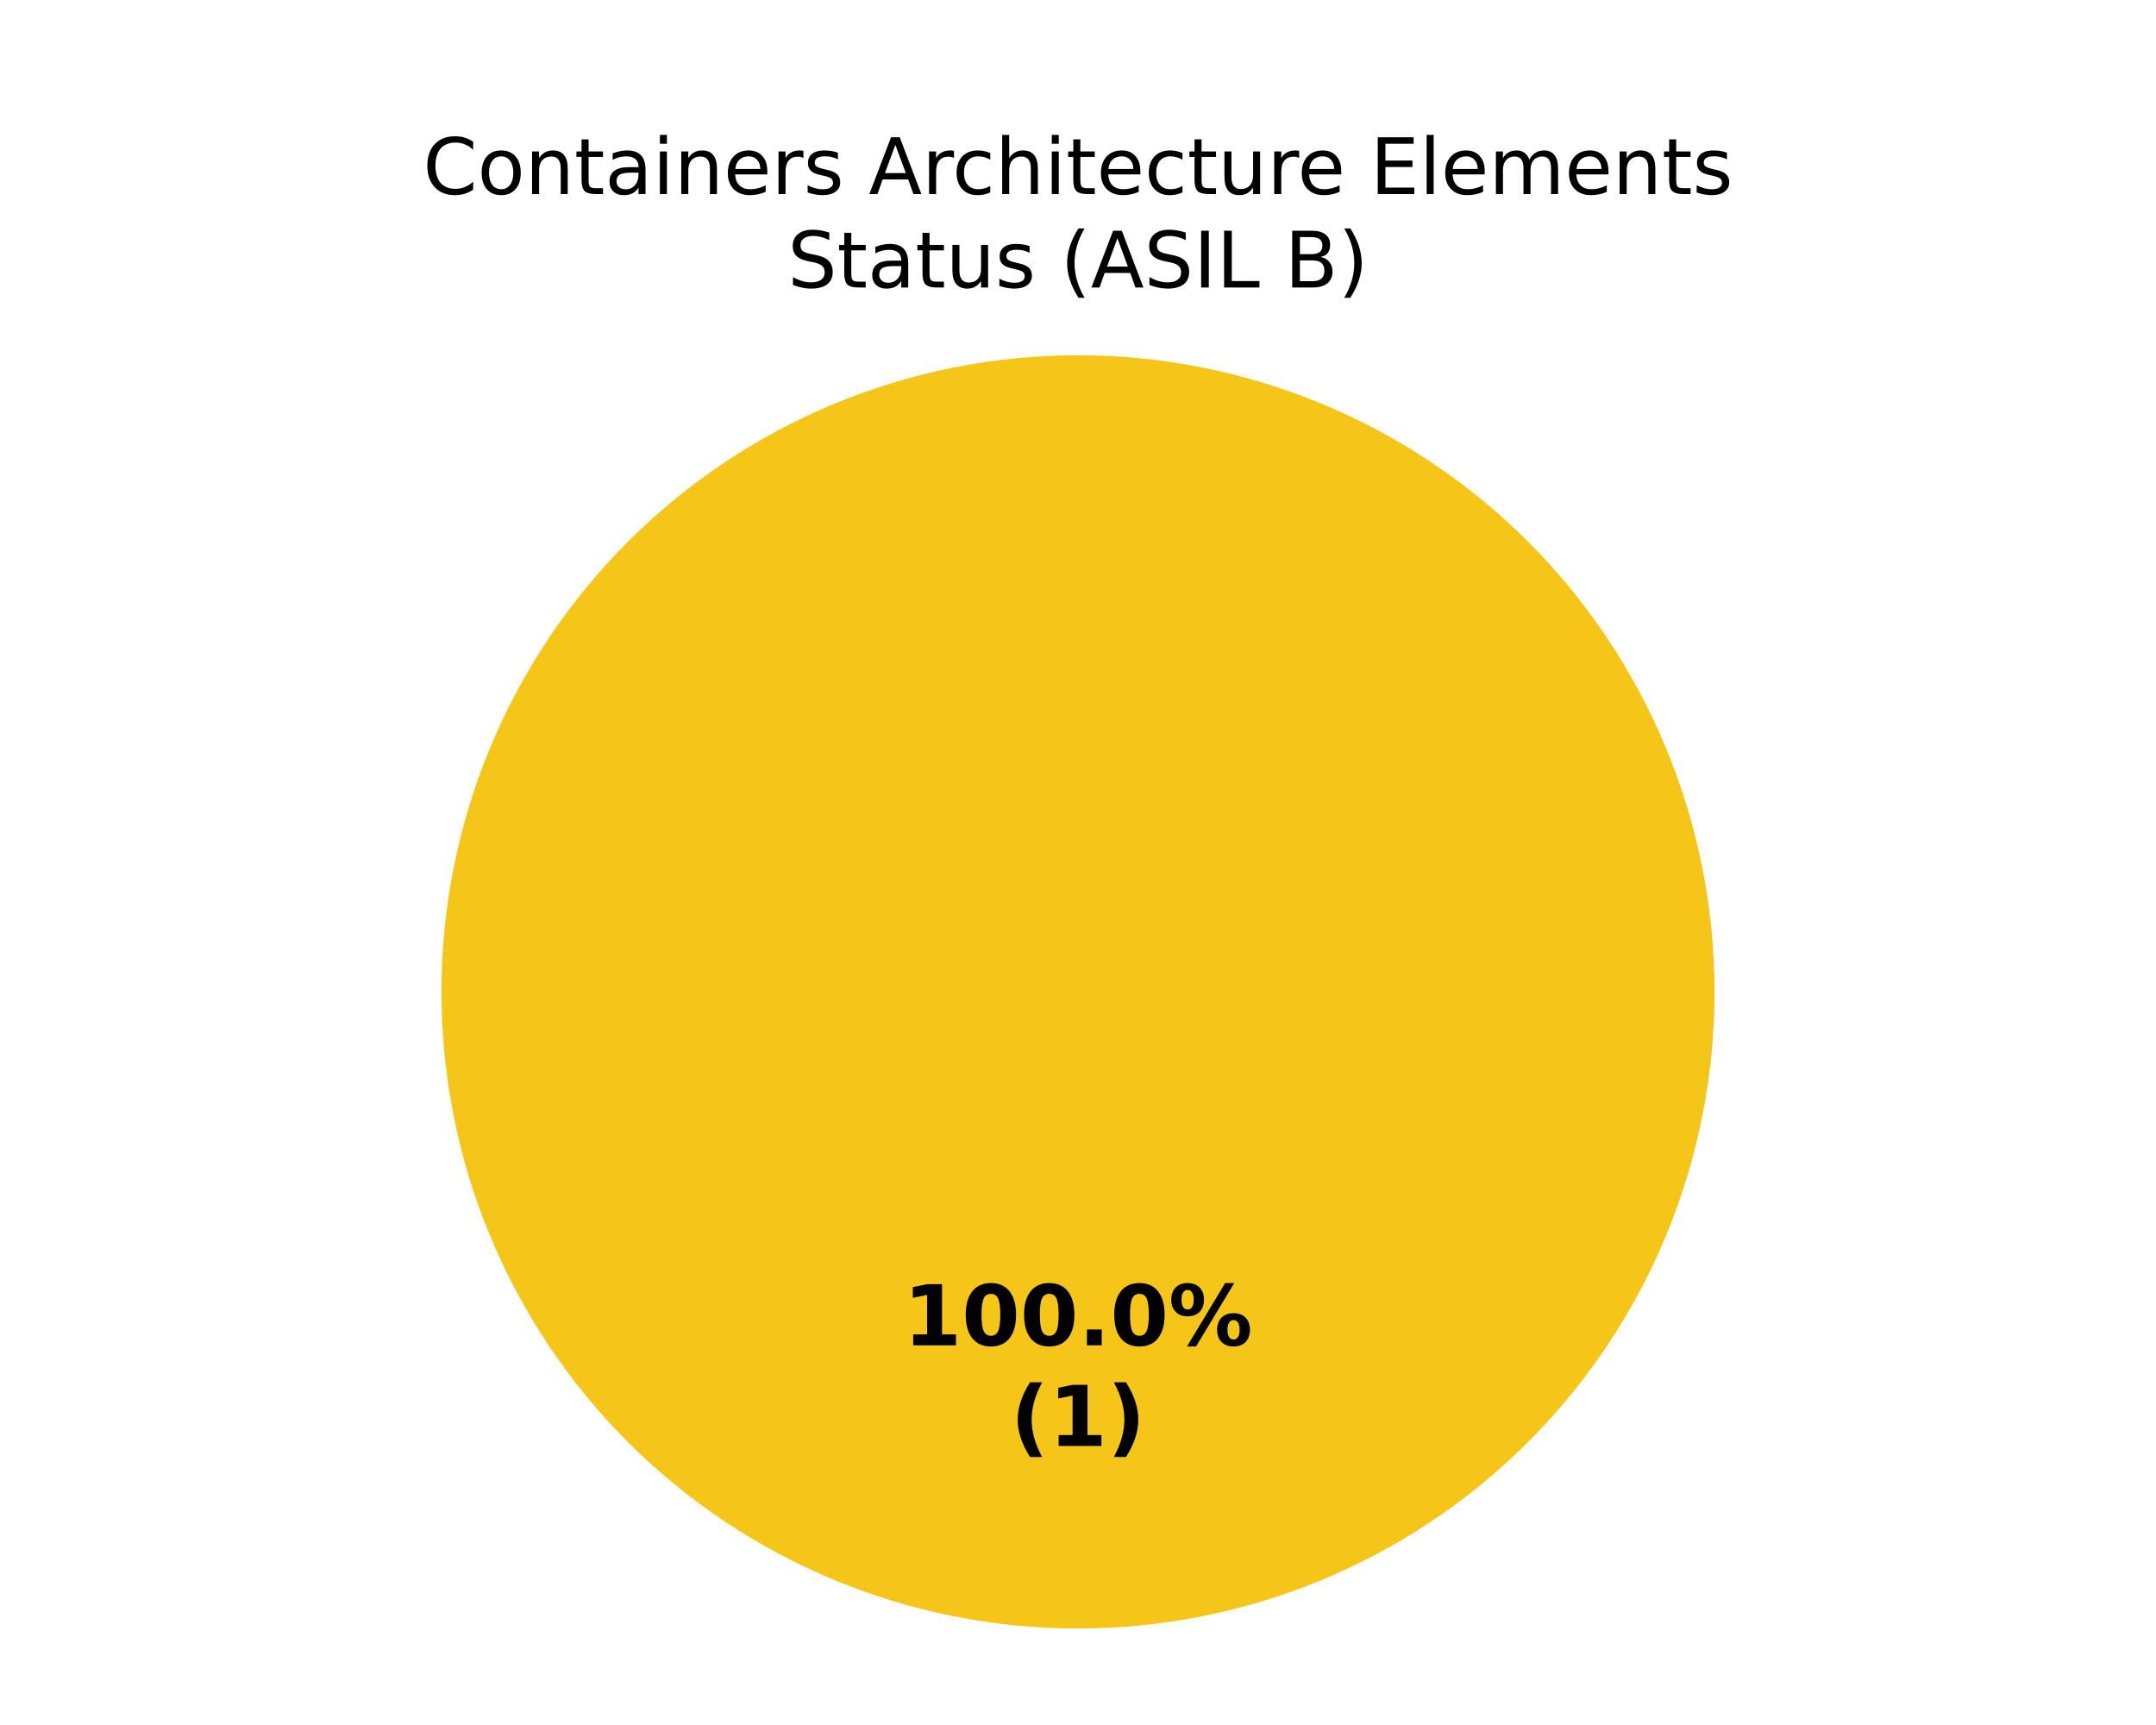
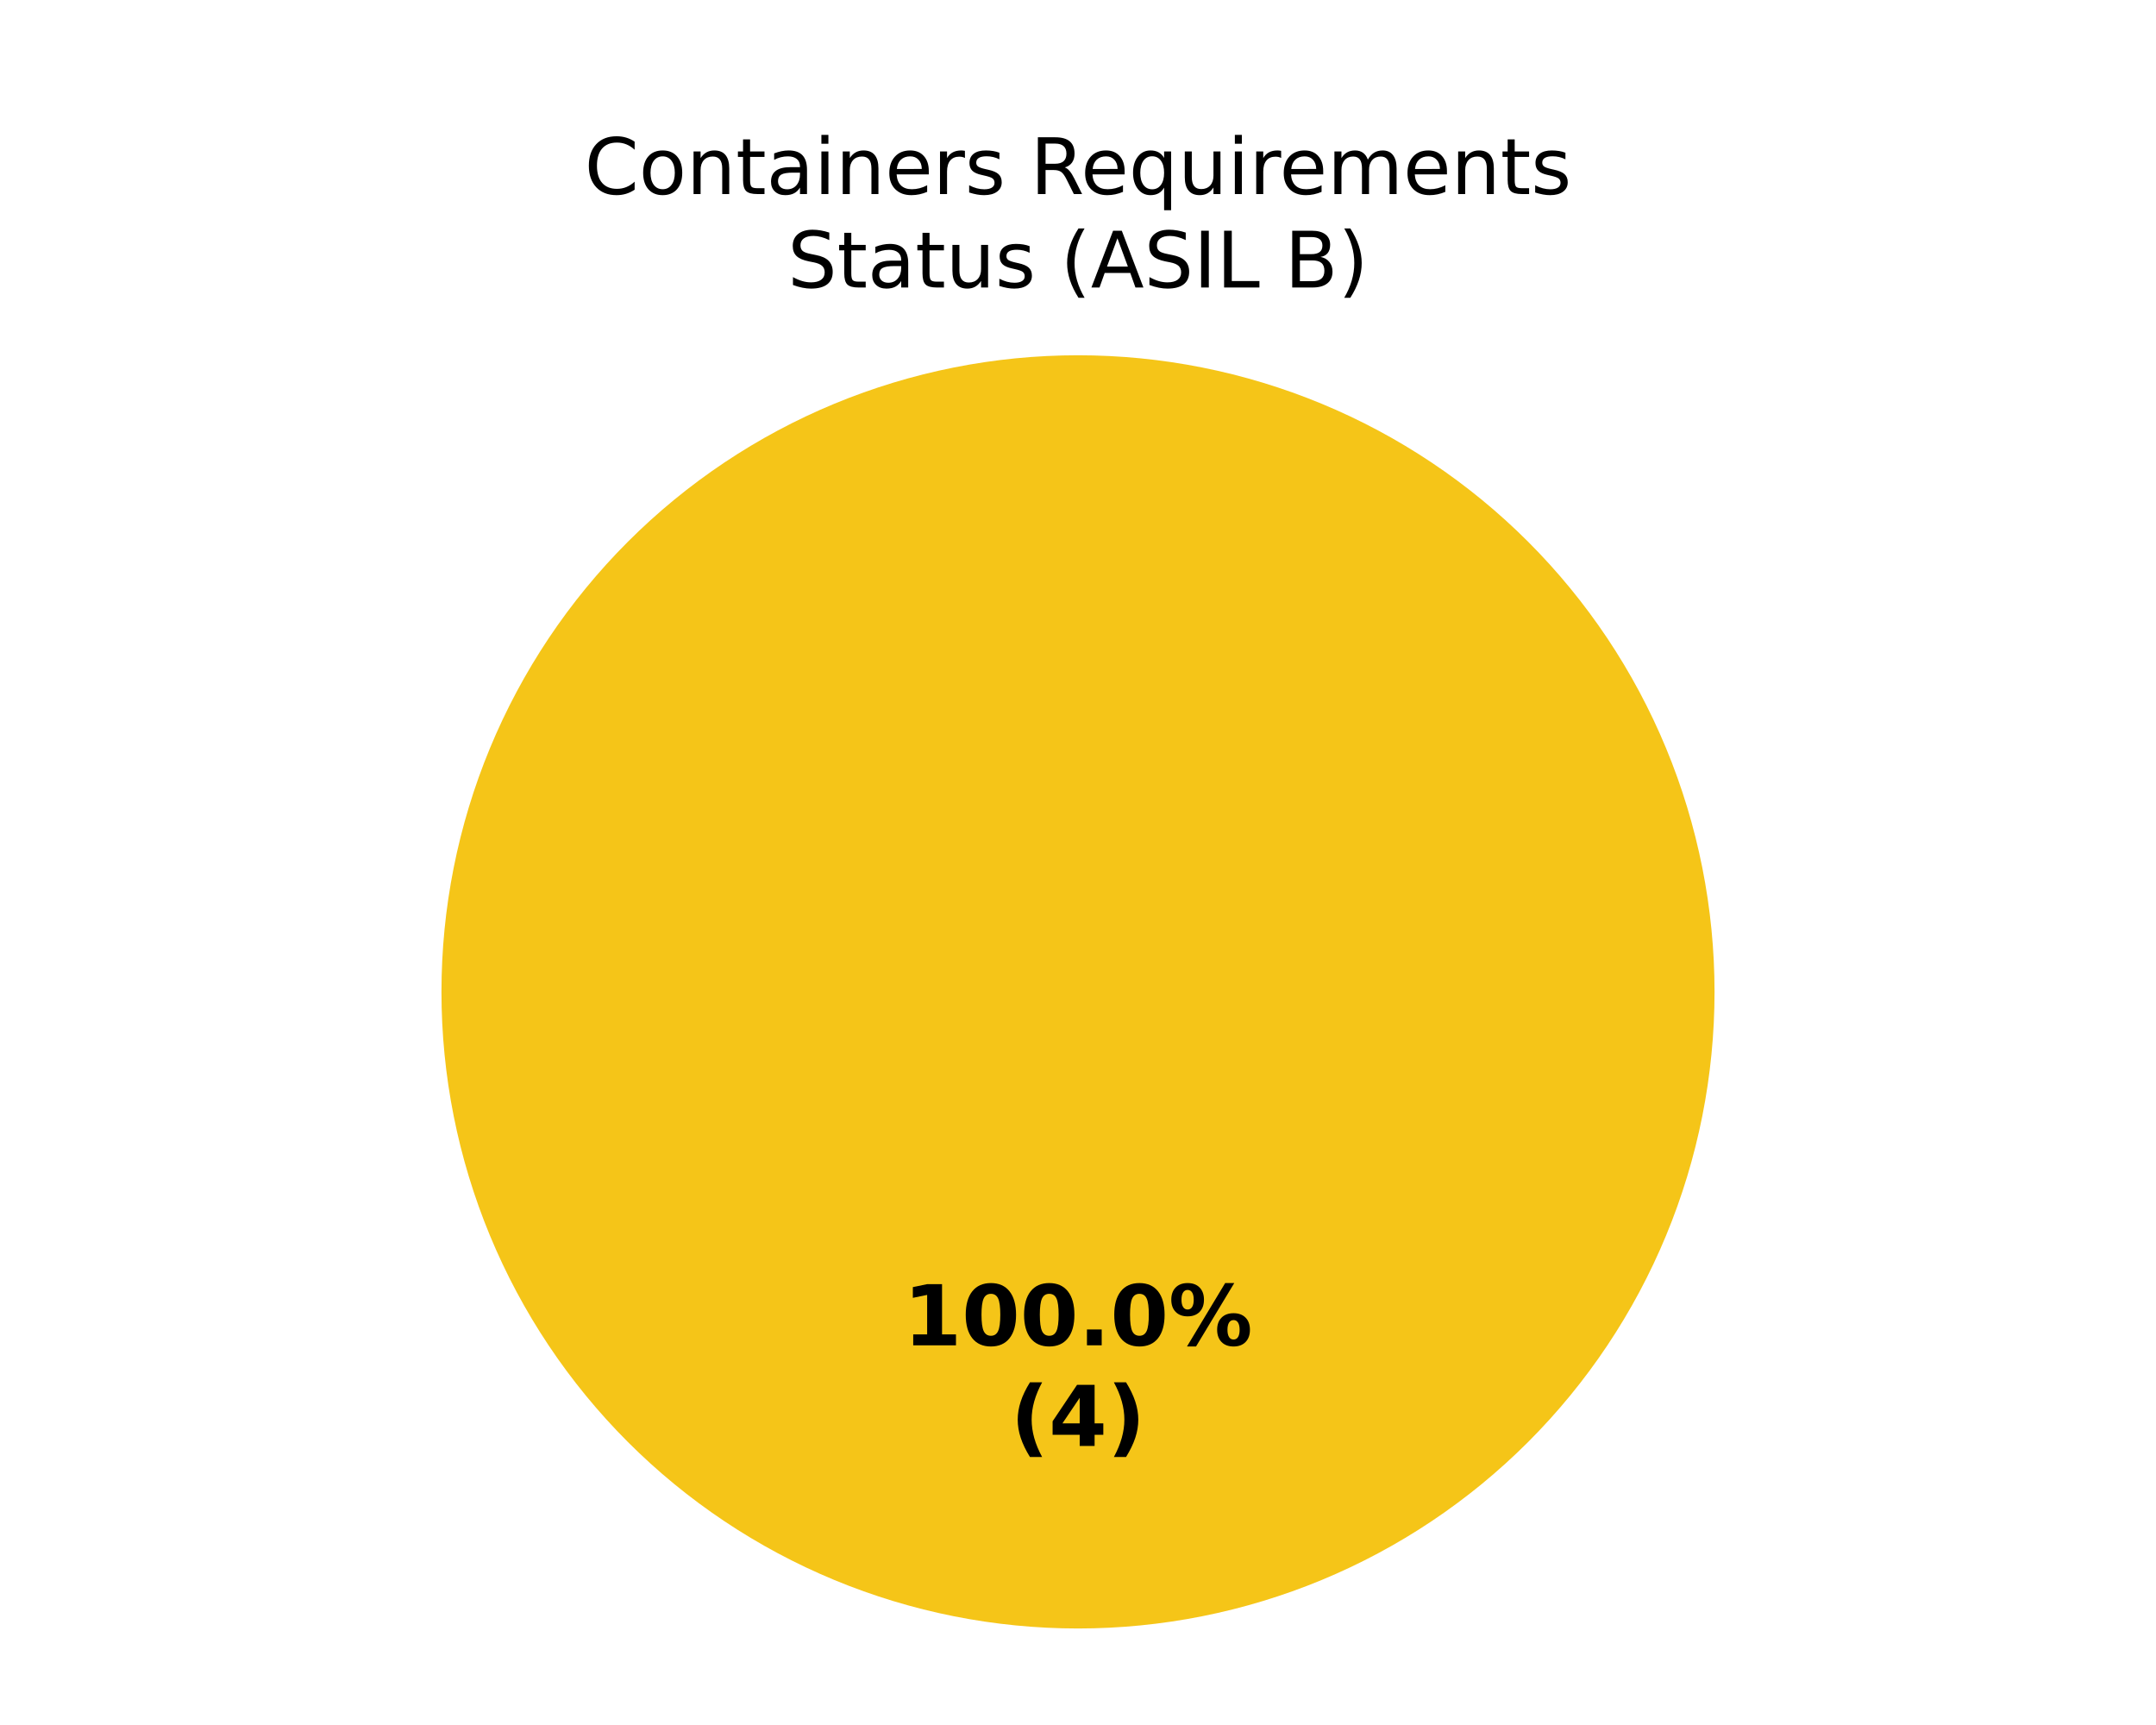
<svg xmlns="http://www.w3.org/2000/svg" xmlns:xlink="http://www.w3.org/1999/xlink" width="360pt" height="288pt" viewBox="0 0 360 288" version="1.1">
  <defs>
    <style type="text/css">*{stroke-linejoin: round; stroke-linecap: butt}</style>
  </defs>
  <g id="figure_1">
    <g id="patch_1">
      <path d="M 0 288  L 360 288  L 360 0  L 0 0  z " style="fill: #ffffff" />
    </g>
    <g id="axes_1">
      <g id="patch_2">
        <path d="M 180 59.314  C 180 59.314 180 59.314 180 59.314  L 180 165.6  z " style="fill: #37a12d" />
      </g>
      <g id="patch_3">
        <path d="M 286.286 165.6  C 286.286 151.643 283.536 137.821 278.195 124.926  C 272.854 112.031 265.025 100.314 255.155 90.445  C 245.286 80.575 233.569 72.746 220.674 67.405  C 207.779 62.064 193.957 59.314 180 59.314  C 166.043 59.314 152.221 62.064 139.326 67.405  C 126.431 72.746 114.714 80.575 104.845 90.445  C 94.975 100.314 87.146 112.031 81.805 124.926  C 76.464 137.821 73.714 151.643 73.714 165.6  C 73.714 179.557 76.464 193.379 81.805 206.274  C 87.146 219.169 94.975 230.886 104.845 240.755  C 114.714 250.625 126.431 258.454 139.326 263.795  C 152.221 269.136 166.043 271.886 180 271.886  C 193.957 271.886 207.779 269.136 220.674 263.795  C 233.569 258.454 245.286 250.625 255.155 240.755  C 265.025 230.886 272.854 219.169 278.195 206.274  C 283.536 193.379 286.286 179.557 286.286 165.6  M 180 165.6  z " style="fill: #f5c518" />
      </g>
      <g id="patch_4">
        <path d="M 180 59.314  C 180 59.314 180 59.314 180 59.314  L 180 165.6  z " style="fill: #ca2828" />
      </g>
      <g id="matplotlib.axis_1" />
      <g id="matplotlib.axis_2" />
      <g id="text_1">
        <g transform="translate(150.845 224.6068) scale(0.14 -0.14)">
          <defs>
            <path id="DejaVuSans-Bold-14" d="M 750 831  L 1813 831  L 1813 3847  L 722 3622  L 722 4441  L 1806 4666  L 2950 4666  L 2950 831  L 4013 831  L 4013 0  L 750 0  L 750 831  z " transform="scale(0.015625)" />
            <path id="DejaVuSans-Bold-13" d="M 2944 2338  Q 2944 3213 2780 3570  Q 2616 3928 2228 3928  Q 1841 3928 1675 3570  Q 1509 3213 1509 2338  Q 1509 1453 1675 1090  Q 1841 728 2228 728  Q 2613 728 2778 1090  Q 2944 1453 2944 2338  z M 4147 2328  Q 4147 1169 3647 539  Q 3147 -91 2228 -91  Q 1306 -91 806 539  Q 306 1169 306 2328  Q 306 3491 806 4120  Q 1306 4750 2228 4750  Q 3147 4750 3647 4120  Q 4147 3491 4147 2328  z " transform="scale(0.015625)" />
            <path id="DejaVuSans-Bold-11" d="M 653 1209  L 1778 1209  L 1778 0  L 653 0  L 653 1209  z " transform="scale(0.015625)" />
            <path id="DejaVuSans-Bold-8" d="M 4959 1925  Q 4738 1925 4616 1733  Q 4494 1541 4494 1184  Q 4494 825 4614 633  Q 4734 441 4959 441  Q 5184 441 5303 633  Q 5422 825 5422 1184  Q 5422 1541 5301 1733  Q 5181 1925 4959 1925  z M 4959 2450  Q 5541 2450 5875 2112  Q 6209 1775 6209 1184  Q 6209 594 5875 251  Q 5541 -91 4959 -91  Q 4378 -91 4042 251  Q 3706 594 3706 1184  Q 3706 1772 4042 2111  Q 4378 2450 4959 2450  z M 2094 -91  L 1403 -91  L 4319 4750  L 5013 4750  L 2094 -91  z M 1453 4750  Q 2034 4750 2367 4411  Q 2700 4072 2700 3481  Q 2700 2891 2367 2550  Q 2034 2209 1453 2209  Q 872 2209 539 2550  Q 206 2891 206 3481  Q 206 4072 539 4411  Q 872 4750 1453 4750  z M 1453 4225  Q 1228 4225 1106 4031  Q 984 3838 984 3481  Q 984 3122 1106 2926  Q 1228 2731 1453 2731  Q 1678 2731 1798 2926  Q 1919 3122 1919 3481  Q 1919 3838 1797 4031  Q 1675 4225 1453 4225  z " transform="scale(0.015625)" />
          </defs>
          <use xlink:href="#DejaVuSans-Bold-14" />
          <use xlink:href="#DejaVuSans-Bold-13" transform="translate(69.57812 0)" />
          <use xlink:href="#DejaVuSans-Bold-13" transform="translate(139.1562 0)" />
          <use xlink:href="#DejaVuSans-Bold-11" transform="translate(208.7344 0)" />
          <use xlink:href="#DejaVuSans-Bold-13" transform="translate(246.7188 0)" />
          <use xlink:href="#DejaVuSans-Bold-8" transform="translate(316.2969 0)" />
        </g>
        <g transform="translate(168.7311 241.4095) scale(0.14 -0.14)">
          <defs>
            <path id="DejaVuSans-Bold-b" d="M 2413 -844  L 1484 -844  Q 1006 -72 778 623  Q 550 1319 550 2003  Q 550 2688 779 3389  Q 1009 4091 1484 4856  L 2413 4856  Q 2013 4116 1813 3408  Q 1613 2700 1613 2009  Q 1613 1319 1811 609  Q 2009 -100 2413 -844  z " transform="scale(0.015625)" />
+             <path id="DejaVuSans-Bold-17" d="M 2356 3675  L 1038 1722  L 2356 1722  L 2356 3675  z M 2156 4666  L 3494 4666  L 3494 1722  L 4159 1722  L 4159 850  L 3494 850  L 3494 0  L 2356 0  L 2356 850  L 288 850  L 288 1881  L 2156 4666  z " transform="scale(0.015625)" />
            <path id="DejaVuSans-Bold-c" d="M 513 -844  Q 913 -100 1113 609  Q 1313 1319 1313 2009  Q 1313 2700 1113 3408  Q 913 4116 513 4856  L 1441 4856  Q 1916 4091 2145 3389  Q 2375 2688 2375 2003  Q 2375 1319 2147 623  Q 1919 -72 1441 -844  L 513 -844  z " transform="scale(0.015625)" />
          </defs>
          <use xlink:href="#DejaVuSans-Bold-b" />
-           <use xlink:href="#DejaVuSans-Bold-14" transform="translate(45.70312 0)" />
+           <use xlink:href="#DejaVuSans-Bold-17" transform="translate(45.70312 0)" />
          <use xlink:href="#DejaVuSans-Bold-c" transform="translate(115.2812 0)" />
        </g>
      </g>
      <g id="text_2">
-         <g transform="translate(70.62937 32.39746) scale(0.13 -0.13)">
+         <g transform="translate(97.59523 32.39746) scale(0.13 -0.13)">
          <defs>
            <path id="DejaVuSans-26" d="M 4122 4306  L 4122 3641  Q 3803 3938 3442 4084  Q 3081 4231 2675 4231  Q 1875 4231 1450 3742  Q 1025 3253 1025 2328  Q 1025 1406 1450 917  Q 1875 428 2675 428  Q 3081 428 3442 575  Q 3803 722 4122 1019  L 4122 359  Q 3791 134 3420 21  Q 3050 -91 2638 -91  Q 1578 -91 968 557  Q 359 1206 359 2328  Q 359 3453 968 4101  Q 1578 4750 2638 4750  Q 3056 4750 3426 4639  Q 3797 4528 4122 4306  z " transform="scale(0.015625)" />
            <path id="DejaVuSans-52" d="M 1959 3097  Q 1497 3097 1228 2736  Q 959 2375 959 1747  Q 959 1119 1226 758  Q 1494 397 1959 397  Q 2419 397 2687 759  Q 2956 1122 2956 1747  Q 2956 2369 2687 2733  Q 2419 3097 1959 3097  z M 1959 3584  Q 2709 3584 3137 3096  Q 3566 2609 3566 1747  Q 3566 888 3137 398  Q 2709 -91 1959 -91  Q 1206 -91 779 398  Q 353 888 353 1747  Q 353 2609 779 3096  Q 1206 3584 1959 3584  z " transform="scale(0.015625)" />
            <path id="DejaVuSans-51" d="M 3513 2113  L 3513 0  L 2938 0  L 2938 2094  Q 2938 2591 2744 2837  Q 2550 3084 2163 3084  Q 1697 3084 1428 2787  Q 1159 2491 1159 1978  L 1159 0  L 581 0  L 581 3500  L 1159 3500  L 1159 2956  Q 1366 3272 1645 3428  Q 1925 3584 2291 3584  Q 2894 3584 3203 3211  Q 3513 2838 3513 2113  z " transform="scale(0.015625)" />
            <path id="DejaVuSans-57" d="M 1172 4494  L 1172 3500  L 2356 3500  L 2356 3053  L 1172 3053  L 1172 1153  Q 1172 725 1289 603  Q 1406 481 1766 481  L 2356 481  L 2356 0  L 1766 0  Q 1100 0 847 248  Q 594 497 594 1153  L 594 3053  L 172 3053  L 172 3500  L 594 3500  L 594 4494  L 1172 4494  z " transform="scale(0.015625)" />
            <path id="DejaVuSans-44" d="M 2194 1759  Q 1497 1759 1228 1600  Q 959 1441 959 1056  Q 959 750 1161 570  Q 1363 391 1709 391  Q 2188 391 2477 730  Q 2766 1069 2766 1631  L 2766 1759  L 2194 1759  z M 3341 1997  L 3341 0  L 2766 0  L 2766 531  Q 2569 213 2275 61  Q 1981 -91 1556 -91  Q 1019 -91 701 211  Q 384 513 384 1019  Q 384 1609 779 1909  Q 1175 2209 1959 2209  L 2766 2209  L 2766 2266  Q 2766 2663 2505 2880  Q 2244 3097 1772 3097  Q 1472 3097 1187 3025  Q 903 2953 641 2809  L 641 3341  Q 956 3463 1253 3523  Q 1550 3584 1831 3584  Q 2591 3584 2966 3190  Q 3341 2797 3341 1997  z " transform="scale(0.015625)" />
            <path id="DejaVuSans-4c" d="M 603 3500  L 1178 3500  L 1178 0  L 603 0  L 603 3500  z M 603 4863  L 1178 4863  L 1178 4134  L 603 4134  L 603 4863  z " transform="scale(0.015625)" />
            <path id="DejaVuSans-48" d="M 3597 1894  L 3597 1613  L 953 1613  Q 991 1019 1311 708  Q 1631 397 2203 397  Q 2534 397 2845 478  Q 3156 559 3463 722  L 3463 178  Q 3153 47 2828 -22  Q 2503 -91 2169 -91  Q 1331 -91 842 396  Q 353 884 353 1716  Q 353 2575 817 3079  Q 1281 3584 2069 3584  Q 2775 3584 3186 3129  Q 3597 2675 3597 1894  z M 3022 2063  Q 3016 2534 2758 2815  Q 2500 3097 2075 3097  Q 1594 3097 1305 2825  Q 1016 2553 972 2059  L 3022 2063  z " transform="scale(0.015625)" />
            <path id="DejaVuSans-55" d="M 2631 2963  Q 2534 3019 2420 3045  Q 2306 3072 2169 3072  Q 1681 3072 1420 2755  Q 1159 2438 1159 1844  L 1159 0  L 581 0  L 581 3500  L 1159 3500  L 1159 2956  Q 1341 3275 1631 3429  Q 1922 3584 2338 3584  Q 2397 3584 2469 3576  Q 2541 3569 2628 3553  L 2631 2963  z " transform="scale(0.015625)" />
            <path id="DejaVuSans-56" d="M 2834 3397  L 2834 2853  Q 2591 2978 2328 3040  Q 2066 3103 1784 3103  Q 1356 3103 1142 2972  Q 928 2841 928 2578  Q 928 2378 1081 2264  Q 1234 2150 1697 2047  L 1894 2003  Q 2506 1872 2764 1633  Q 3022 1394 3022 966  Q 3022 478 2636 193  Q 2250 -91 1575 -91  Q 1294 -91 989 -36  Q 684 19 347 128  L 347 722  Q 666 556 975 473  Q 1284 391 1588 391  Q 1994 391 2212 530  Q 2431 669 2431 922  Q 2431 1156 2273 1281  Q 2116 1406 1581 1522  L 1381 1569  Q 847 1681 609 1914  Q 372 2147 372 2553  Q 372 3047 722 3315  Q 1072 3584 1716 3584  Q 2034 3584 2315 3537  Q 2597 3491 2834 3397  z " transform="scale(0.015625)" />
            <path id="DejaVuSans-3" transform="scale(0.015625)" />
-             <path id="DejaVuSans-24" d="M 2188 4044  L 1331 1722  L 3047 1722  L 2188 4044  z M 1831 4666  L 2547 4666  L 4325 0  L 3669 0  L 3244 1197  L 1141 1197  L 716 0  L 50 0  L 1831 4666  z " transform="scale(0.015625)" />
-             <path id="DejaVuSans-46" d="M 3122 3366  L 3122 2828  Q 2878 2963 2633 3030  Q 2388 3097 2138 3097  Q 1578 3097 1268 2742  Q 959 2388 959 1747  Q 959 1106 1268 751  Q 1578 397 2138 397  Q 2388 397 2633 464  Q 2878 531 3122 666  L 3122 134  Q 2881 22 2623 -34  Q 2366 -91 2075 -91  Q 1284 -91 818 406  Q 353 903 353 1747  Q 353 2603 823 3093  Q 1294 3584 2113 3584  Q 2378 3584 2631 3529  Q 2884 3475 3122 3366  z " transform="scale(0.015625)" />
-             <path id="DejaVuSans-4b" d="M 3513 2113  L 3513 0  L 2938 0  L 2938 2094  Q 2938 2591 2744 2837  Q 2550 3084 2163 3084  Q 1697 3084 1428 2787  Q 1159 2491 1159 1978  L 1159 0  L 581 0  L 581 4863  L 1159 4863  L 1159 2956  Q 1366 3272 1645 3428  Q 1925 3584 2291 3584  Q 2894 3584 3203 3211  Q 3513 2838 3513 2113  z " transform="scale(0.015625)" />
+             <path id="DejaVuSans-35" d="M 2841 2188  Q 3044 2119 3236 1894  Q 3428 1669 3622 1275  L 4263 0  L 3584 0  L 2988 1197  Q 2756 1666 2539 1819  Q 2322 1972 1947 1972  L 1259 1972  L 1259 0  L 628 0  L 628 4666  L 2053 4666  Q 2853 4666 3247 4331  Q 3641 3997 3641 3322  Q 3641 2881 3436 2590  Q 3231 2300 2841 2188  z M 1259 4147  L 1259 2491  L 2053 2491  Q 2509 2491 2742 2702  Q 2975 2913 2975 3322  Q 2975 3731 2742 3939  Q 2509 4147 2053 4147  L 1259 4147  z " transform="scale(0.015625)" />
+             <path id="DejaVuSans-54" d="M 947 1747  Q 947 1113 1208 752  Q 1469 391 1925 391  Q 2381 391 2643 752  Q 2906 1113 2906 1747  Q 2906 2381 2643 2742  Q 2381 3103 1925 3103  Q 1469 3103 1208 2742  Q 947 2381 947 1747  z M 2906 525  Q 2725 213 2448 61  Q 2172 -91 1784 -91  Q 1150 -91 751 415  Q 353 922 353 1747  Q 353 2572 751 3078  Q 1150 3584 1784 3584  Q 2172 3584 2448 3432  Q 2725 3281 2906 2969  L 2906 3500  L 3481 3500  L 3481 -1331  L 2906 -1331  L 2906 525  z " transform="scale(0.015625)" />
            <path id="DejaVuSans-58" d="M 544 1381  L 544 3500  L 1119 3500  L 1119 1403  Q 1119 906 1312 657  Q 1506 409 1894 409  Q 2359 409 2629 706  Q 2900 1003 2900 1516  L 2900 3500  L 3475 3500  L 3475 0  L 2900 0  L 2900 538  Q 2691 219 2414 64  Q 2138 -91 1772 -91  Q 1169 -91 856 284  Q 544 659 544 1381  z M 1991 3584  L 1991 3584  z " transform="scale(0.015625)" />
-             <path id="DejaVuSans-28" d="M 628 4666  L 3578 4666  L 3578 4134  L 1259 4134  L 1259 2753  L 3481 2753  L 3481 2222  L 1259 2222  L 1259 531  L 3634 531  L 3634 0  L 628 0  L 628 4666  z " transform="scale(0.015625)" />
-             <path id="DejaVuSans-4f" d="M 603 4863  L 1178 4863  L 1178 0  L 603 0  L 603 4863  z " transform="scale(0.015625)" />
            <path id="DejaVuSans-50" d="M 3328 2828  Q 3544 3216 3844 3400  Q 4144 3584 4550 3584  Q 5097 3584 5394 3201  Q 5691 2819 5691 2113  L 5691 0  L 5113 0  L 5113 2094  Q 5113 2597 4934 2840  Q 4756 3084 4391 3084  Q 3944 3084 3684 2787  Q 3425 2491 3425 1978  L 3425 0  L 2847 0  L 2847 2094  Q 2847 2600 2669 2842  Q 2491 3084 2119 3084  Q 1678 3084 1418 2786  Q 1159 2488 1159 1978  L 1159 0  L 581 0  L 581 3500  L 1159 3500  L 1159 2956  Q 1356 3278 1631 3431  Q 1906 3584 2284 3584  Q 2666 3584 2933 3390  Q 3200 3197 3328 2828  z " transform="scale(0.015625)" />
          </defs>
          <use xlink:href="#DejaVuSans-26" />
          <use xlink:href="#DejaVuSans-52" transform="translate(69.82812 0)" />
          <use xlink:href="#DejaVuSans-51" transform="translate(131.0156 0)" />
          <use xlink:href="#DejaVuSans-57" transform="translate(194.3906 0)" />
          <use xlink:href="#DejaVuSans-44" transform="translate(233.5938 0)" />
          <use xlink:href="#DejaVuSans-4c" transform="translate(294.875 0)" />
          <use xlink:href="#DejaVuSans-51" transform="translate(322.6562 0)" />
          <use xlink:href="#DejaVuSans-48" transform="translate(386.0312 0)" />
          <use xlink:href="#DejaVuSans-55" transform="translate(447.5625 0)" />
          <use xlink:href="#DejaVuSans-56" transform="translate(488.6719 0)" />
          <use xlink:href="#DejaVuSans-3" transform="translate(540.7656 0)" />
-           <use xlink:href="#DejaVuSans-24" transform="translate(572.5469 0)" />
-           <use xlink:href="#DejaVuSans-55" transform="translate(640.9531 0)" />
-           <use xlink:href="#DejaVuSans-46" transform="translate(679.8594 0)" />
-           <use xlink:href="#DejaVuSans-4b" transform="translate(734.8438 0)" />
-           <use xlink:href="#DejaVuSans-4c" transform="translate(798.2188 0)" />
-           <use xlink:href="#DejaVuSans-57" transform="translate(826 0)" />
-           <use xlink:href="#DejaVuSans-48" transform="translate(865.2031 0)" />
-           <use xlink:href="#DejaVuSans-46" transform="translate(926.7344 0)" />
-           <use xlink:href="#DejaVuSans-57" transform="translate(981.7188 0)" />
-           <use xlink:href="#DejaVuSans-58" transform="translate(1020.922 0)" />
-           <use xlink:href="#DejaVuSans-55" transform="translate(1084.297 0)" />
-           <use xlink:href="#DejaVuSans-48" transform="translate(1123.203 0)" />
-           <use xlink:href="#DejaVuSans-3" transform="translate(1184.734 0)" />
-           <use xlink:href="#DejaVuSans-28" transform="translate(1216.516 0)" />
-           <use xlink:href="#DejaVuSans-4f" transform="translate(1279.703 0)" />
-           <use xlink:href="#DejaVuSans-48" transform="translate(1307.484 0)" />
-           <use xlink:href="#DejaVuSans-50" transform="translate(1369.016 0)" />
-           <use xlink:href="#DejaVuSans-48" transform="translate(1466.422 0)" />
-           <use xlink:href="#DejaVuSans-51" transform="translate(1527.953 0)" />
-           <use xlink:href="#DejaVuSans-57" transform="translate(1591.328 0)" />
-           <use xlink:href="#DejaVuSans-56" transform="translate(1630.531 0)" />
+           <use xlink:href="#DejaVuSans-35" transform="translate(572.5469 0)" />
+           <use xlink:href="#DejaVuSans-48" transform="translate(637.5469 0)" />
+           <use xlink:href="#DejaVuSans-54" transform="translate(699.0781 0)" />
+           <use xlink:href="#DejaVuSans-58" transform="translate(762.5625 0)" />
+           <use xlink:href="#DejaVuSans-4c" transform="translate(825.9375 0)" />
+           <use xlink:href="#DejaVuSans-55" transform="translate(853.7188 0)" />
+           <use xlink:href="#DejaVuSans-48" transform="translate(892.625 0)" />
+           <use xlink:href="#DejaVuSans-50" transform="translate(954.1562 0)" />
+           <use xlink:href="#DejaVuSans-48" transform="translate(1051.562 0)" />
+           <use xlink:href="#DejaVuSans-51" transform="translate(1113.094 0)" />
+           <use xlink:href="#DejaVuSans-57" transform="translate(1176.469 0)" />
+           <use xlink:href="#DejaVuSans-56" transform="translate(1215.672 0)" />
        </g>
        <g transform="translate(131.513 48) scale(0.13 -0.13)">
          <defs>
            <path id="DejaVuSans-36" d="M 3425 4513  L 3425 3897  Q 3066 4069 2747 4153  Q 2428 4238 2131 4238  Q 1616 4238 1336 4038  Q 1056 3838 1056 3469  Q 1056 3159 1242 3001  Q 1428 2844 1947 2747  L 2328 2669  Q 3034 2534 3370 2195  Q 3706 1856 3706 1288  Q 3706 609 3251 259  Q 2797 -91 1919 -91  Q 1588 -91 1214 -16  Q 841 59 441 206  L 441 856  Q 825 641 1194 531  Q 1563 422 1919 422  Q 2459 422 2753 634  Q 3047 847 3047 1241  Q 3047 1584 2836 1778  Q 2625 1972 2144 2069  L 1759 2144  Q 1053 2284 737 2584  Q 422 2884 422 3419  Q 422 4038 858 4394  Q 1294 4750 2059 4750  Q 2388 4750 2728 4690  Q 3069 4631 3425 4513  z " transform="scale(0.015625)" />
            <path id="DejaVuSans-b" d="M 1984 4856  Q 1566 4138 1362 3434  Q 1159 2731 1159 2009  Q 1159 1288 1364 580  Q 1569 -128 1984 -844  L 1484 -844  Q 1016 -109 783 600  Q 550 1309 550 2009  Q 550 2706 781 3412  Q 1013 4119 1484 4856  L 1984 4856  z " transform="scale(0.015625)" />
+             <path id="DejaVuSans-24" d="M 2188 4044  L 1331 1722  L 3047 1722  L 2188 4044  z M 1831 4666  L 2547 4666  L 4325 0  L 3669 0  L 3244 1197  L 1141 1197  L 716 0  L 50 0  L 1831 4666  z " transform="scale(0.015625)" />
            <path id="DejaVuSans-2c" d="M 628 4666  L 1259 4666  L 1259 0  L 628 0  L 628 4666  z " transform="scale(0.015625)" />
            <path id="DejaVuSans-2f" d="M 628 4666  L 1259 4666  L 1259 531  L 3531 531  L 3531 0  L 628 0  L 628 4666  z " transform="scale(0.015625)" />
            <path id="DejaVuSans-25" d="M 1259 2228  L 1259 519  L 2272 519  Q 2781 519 3026 730  Q 3272 941 3272 1375  Q 3272 1813 3026 2020  Q 2781 2228 2272 2228  L 1259 2228  z M 1259 4147  L 1259 2741  L 2194 2741  Q 2656 2741 2882 2914  Q 3109 3088 3109 3444  Q 3109 3797 2882 3972  Q 2656 4147 2194 4147  L 1259 4147  z M 628 4666  L 2241 4666  Q 2963 4666 3353 4366  Q 3744 4066 3744 3513  Q 3744 3084 3544 2831  Q 3344 2578 2956 2516  Q 3422 2416 3680 2098  Q 3938 1781 3938 1306  Q 3938 681 3513 340  Q 3088 0 2303 0  L 628 0  L 628 4666  z " transform="scale(0.015625)" />
            <path id="DejaVuSans-c" d="M 513 4856  L 1013 4856  Q 1481 4119 1714 3412  Q 1947 2706 1947 2009  Q 1947 1309 1714 600  Q 1481 -109 1013 -844  L 513 -844  Q 928 -128 1133 580  Q 1338 1288 1338 2009  Q 1338 2731 1133 3434  Q 928 4138 513 4856  z " transform="scale(0.015625)" />
          </defs>
          <use xlink:href="#DejaVuSans-36" />
          <use xlink:href="#DejaVuSans-57" transform="translate(63.48438 0)" />
          <use xlink:href="#DejaVuSans-44" transform="translate(102.6875 0)" />
          <use xlink:href="#DejaVuSans-57" transform="translate(163.9688 0)" />
          <use xlink:href="#DejaVuSans-58" transform="translate(203.1719 0)" />
          <use xlink:href="#DejaVuSans-56" transform="translate(266.5469 0)" />
          <use xlink:href="#DejaVuSans-3" transform="translate(318.6406 0)" />
          <use xlink:href="#DejaVuSans-b" transform="translate(350.4219 0)" />
          <use xlink:href="#DejaVuSans-24" transform="translate(389.4375 0)" />
          <use xlink:href="#DejaVuSans-36" transform="translate(457.8438 0)" />
          <use xlink:href="#DejaVuSans-2c" transform="translate(521.3281 0)" />
          <use xlink:href="#DejaVuSans-2f" transform="translate(550.8281 0)" />
          <use xlink:href="#DejaVuSans-3" transform="translate(606.5469 0)" />
          <use xlink:href="#DejaVuSans-25" transform="translate(638.3281 0)" />
          <use xlink:href="#DejaVuSans-c" transform="translate(706.9375 0)" />
        </g>
      </g>
    </g>
  </g>
</svg>
